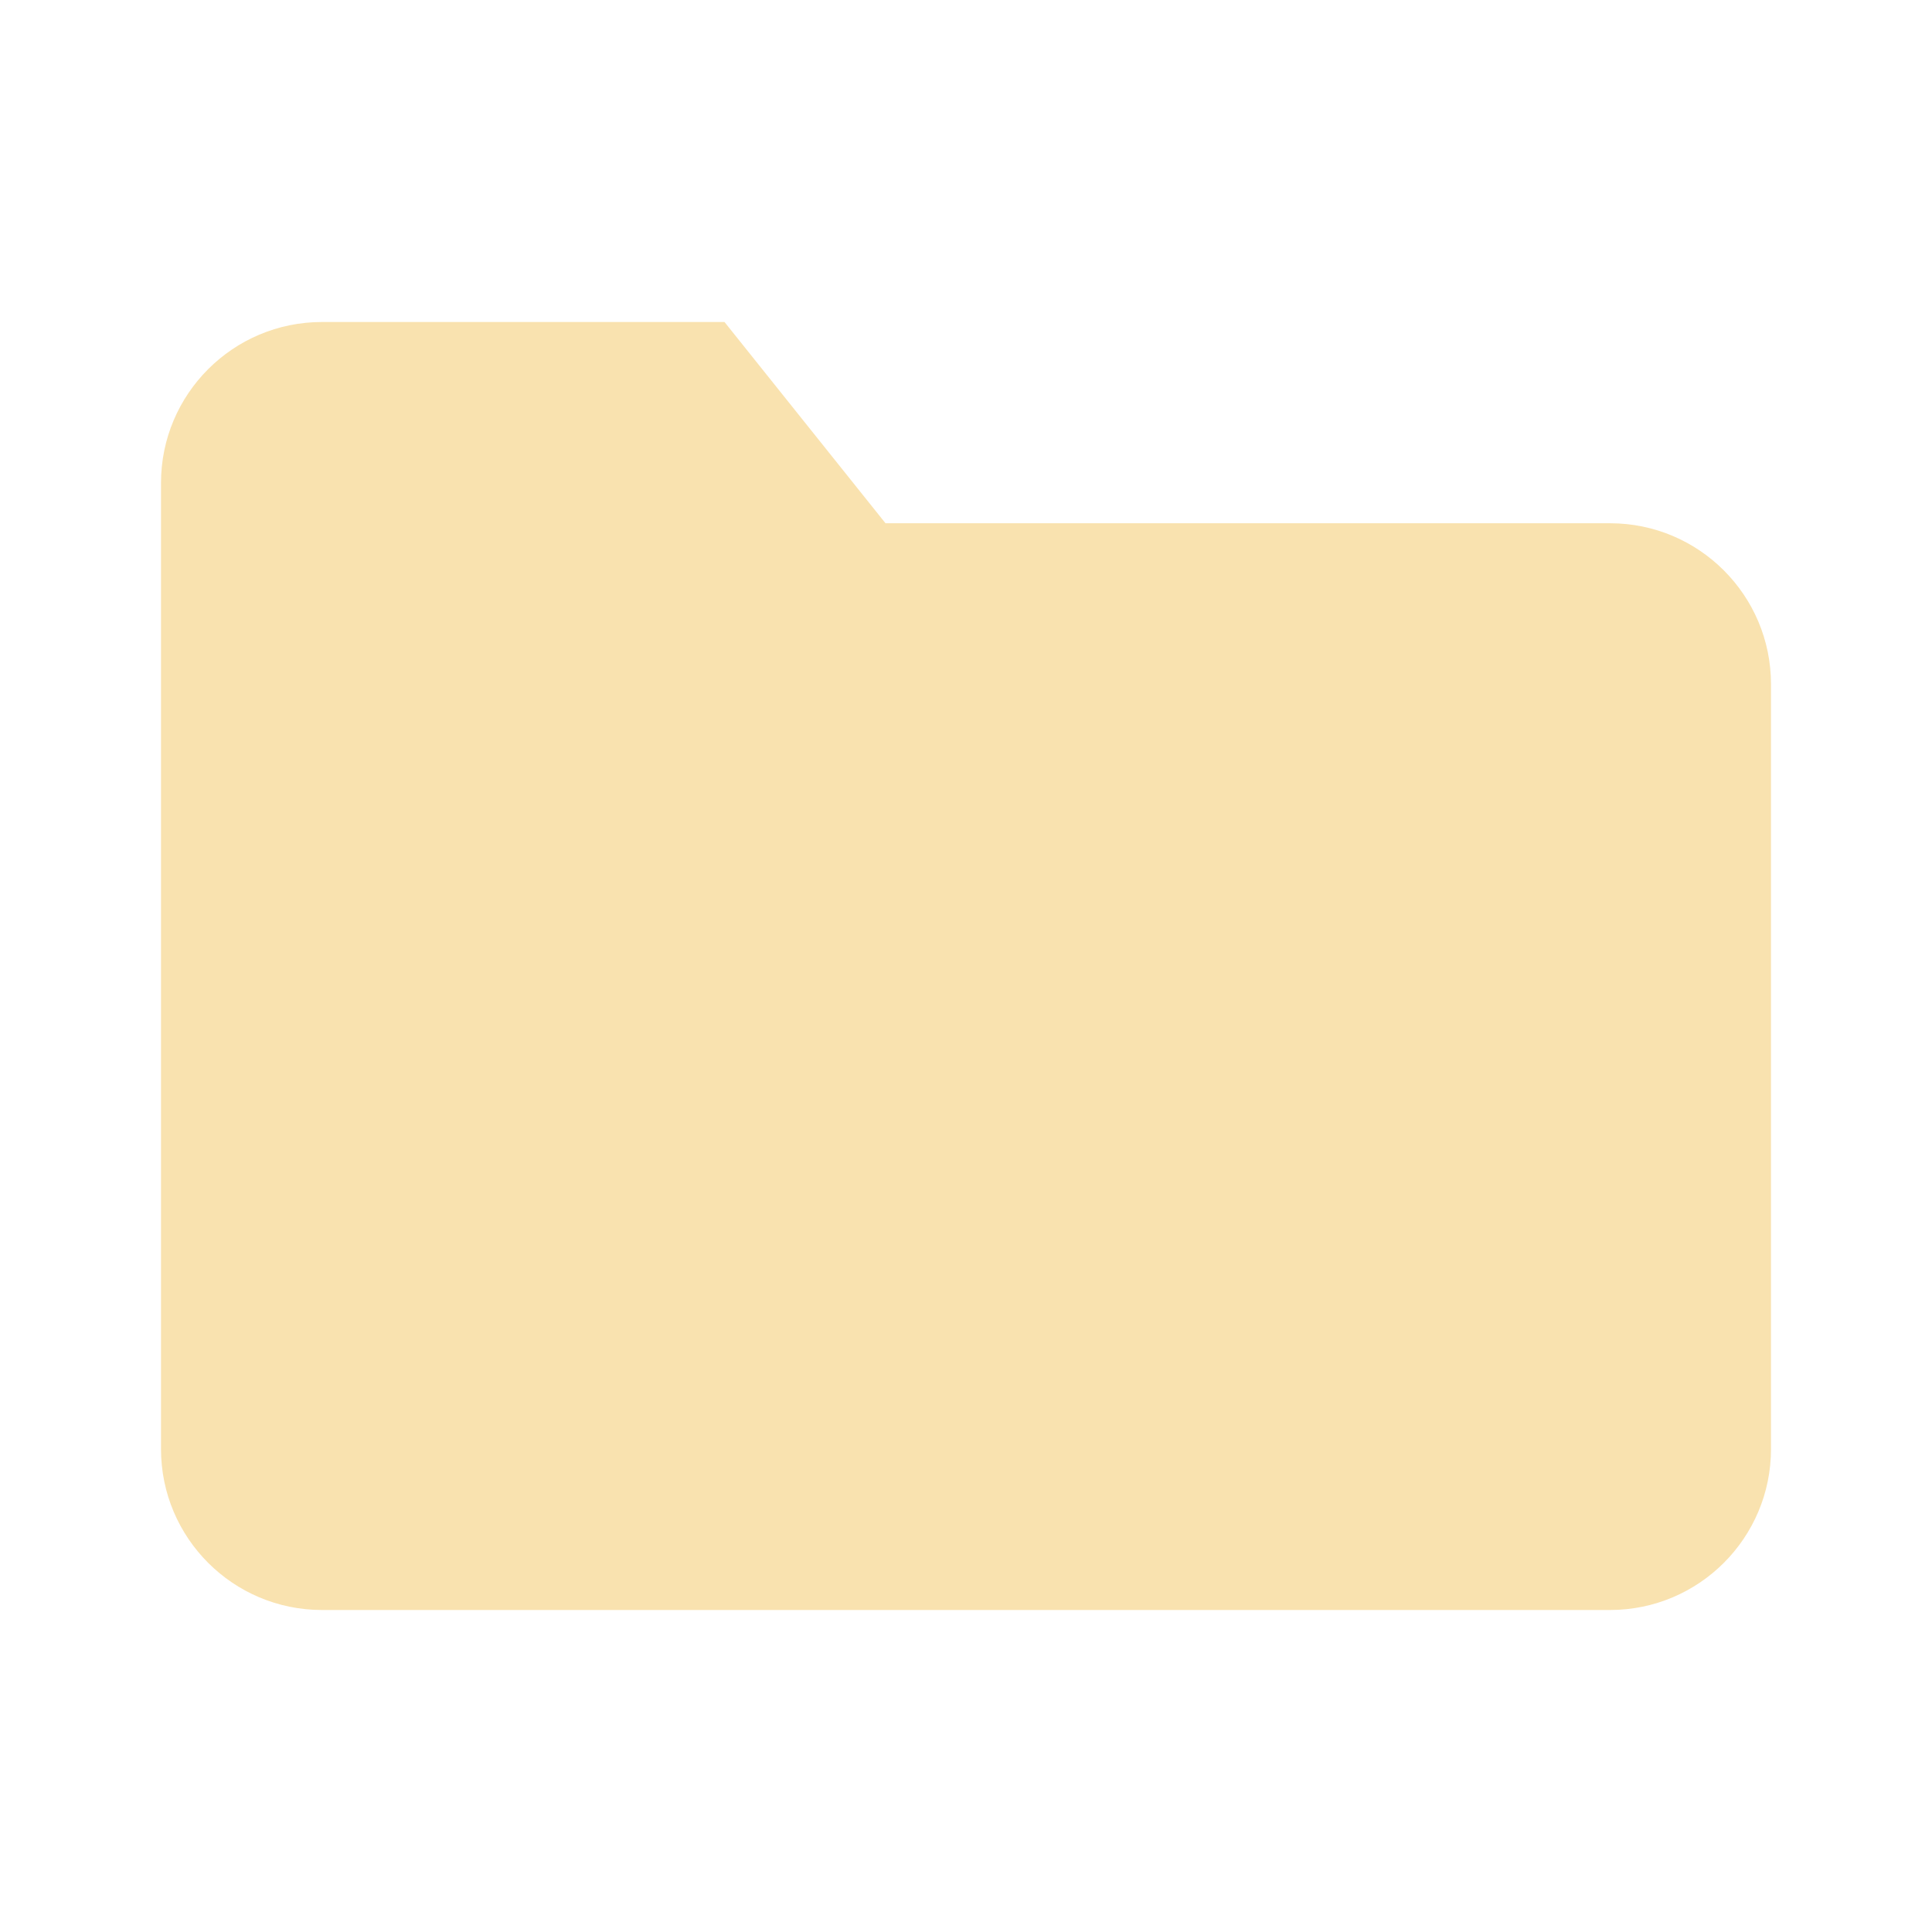
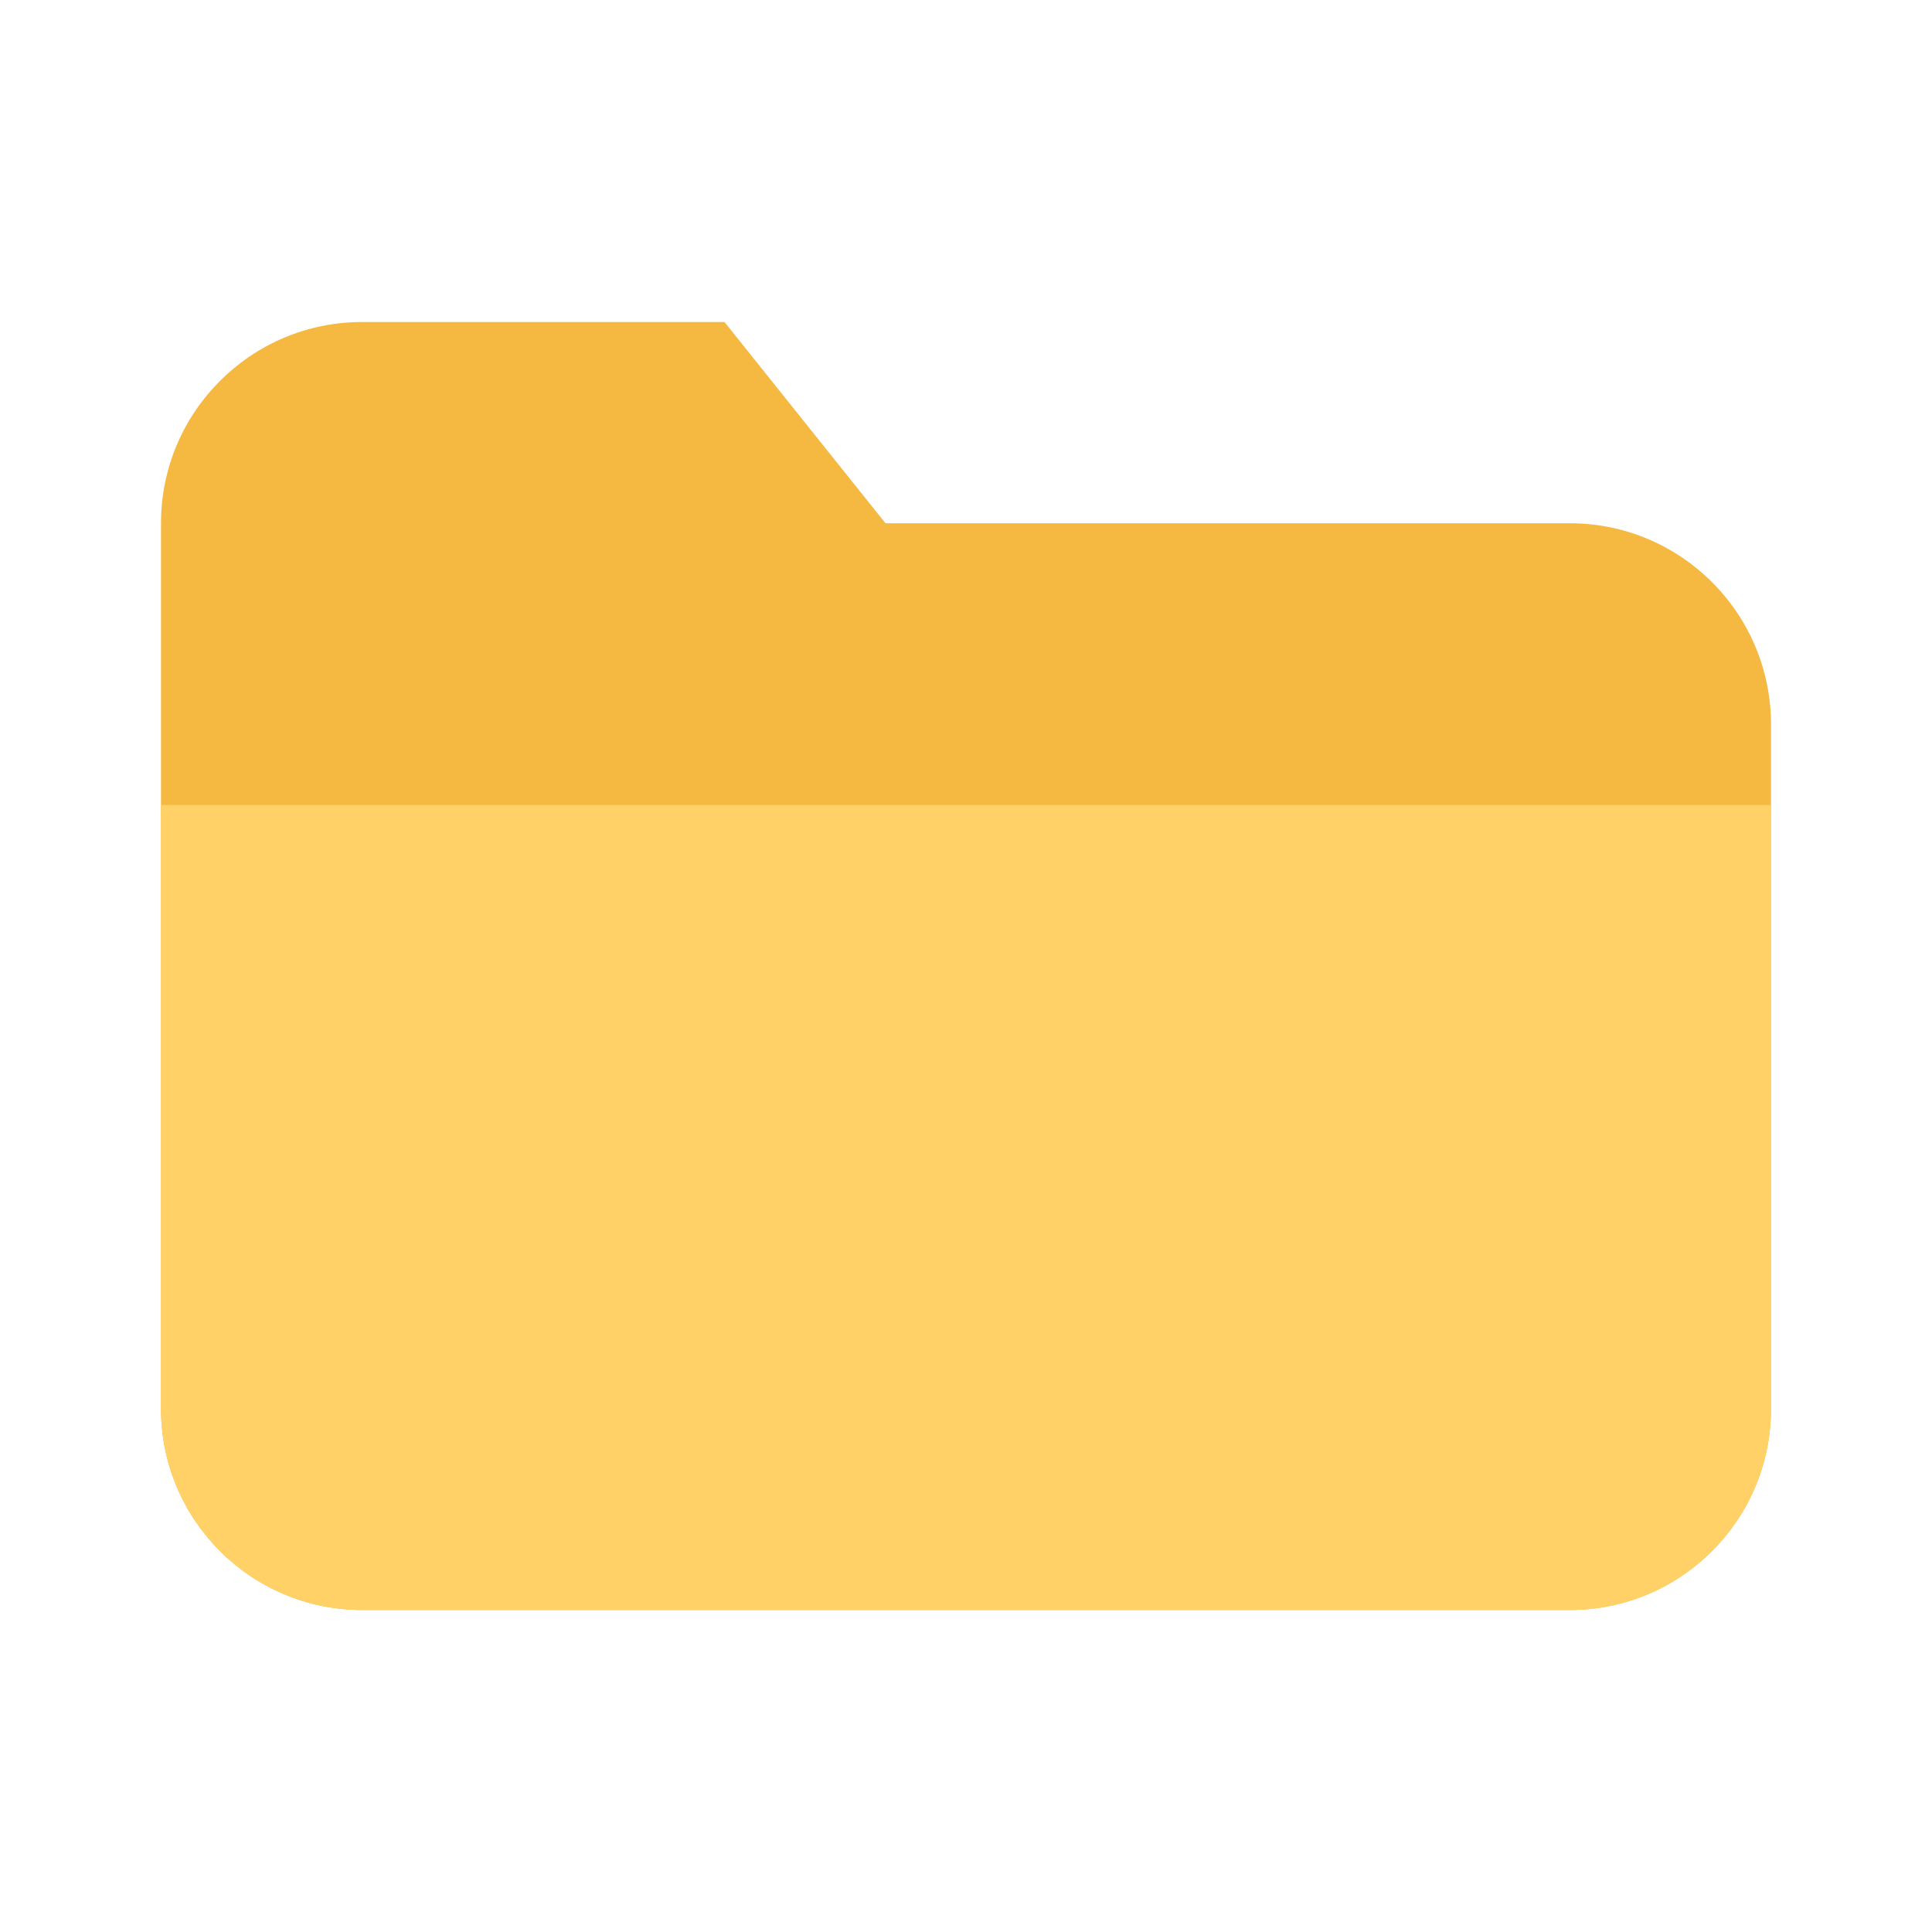
<svg xmlns="http://www.w3.org/2000/svg" viewBox="0 0 24 24">
-   <path d="M2 6a2 2 0 0 1 2-2h5l2 2.5h9a2 2 0 0 1 2 2V18a2 2 0 0 1-2 2H4a2 2 0 0 1-2-2z" fill="#f9e2af" />
+   <path d="M2 6.5A2.5 2.5 0 0 1 4.5 4H9l2 2.5h8.5A2.5 2.5 0 0 1 22 9v8.5a2.5 2.5 0 0 1-2.5 2.5h-15A2.5 2.5 0 0 1 2 17.5z" fill="#f5b942" />
+   <path d="M2 10h20v7.5a2.5 2.5 0 0 1-2.5 2.5h-15A2.5 2.5 0 0 1 2 17.5z" fill="#ffd166" />
</svg>
